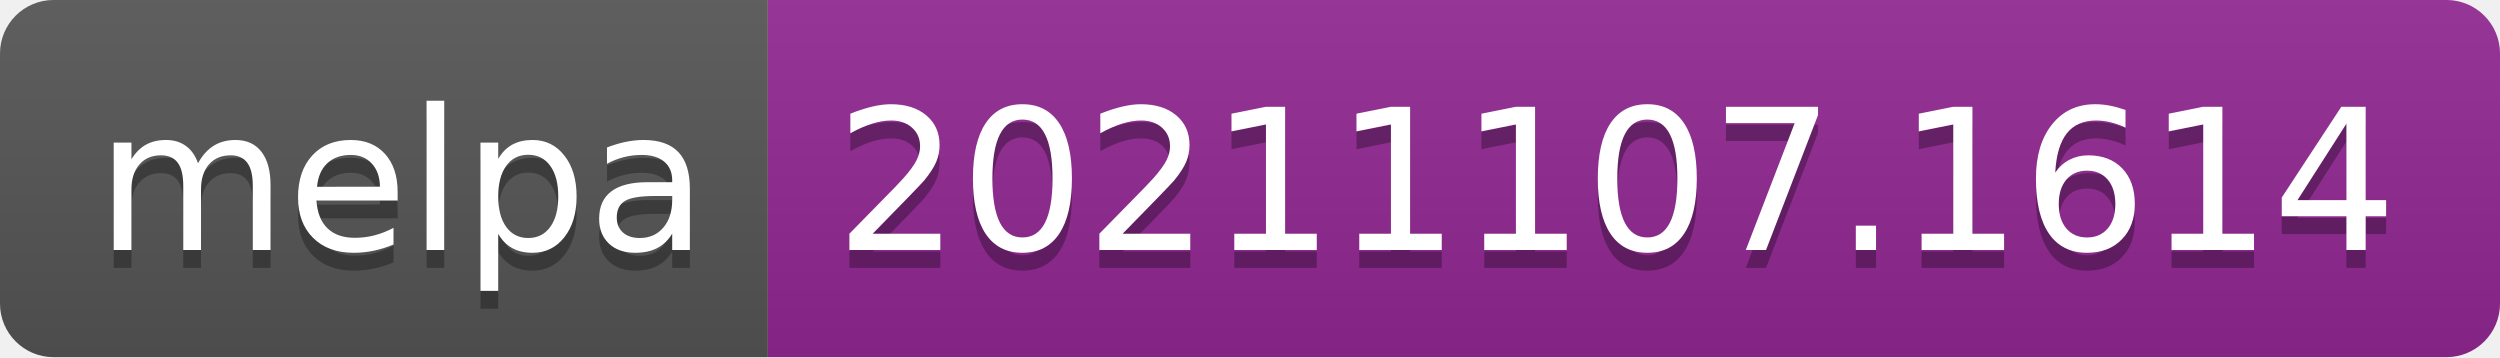
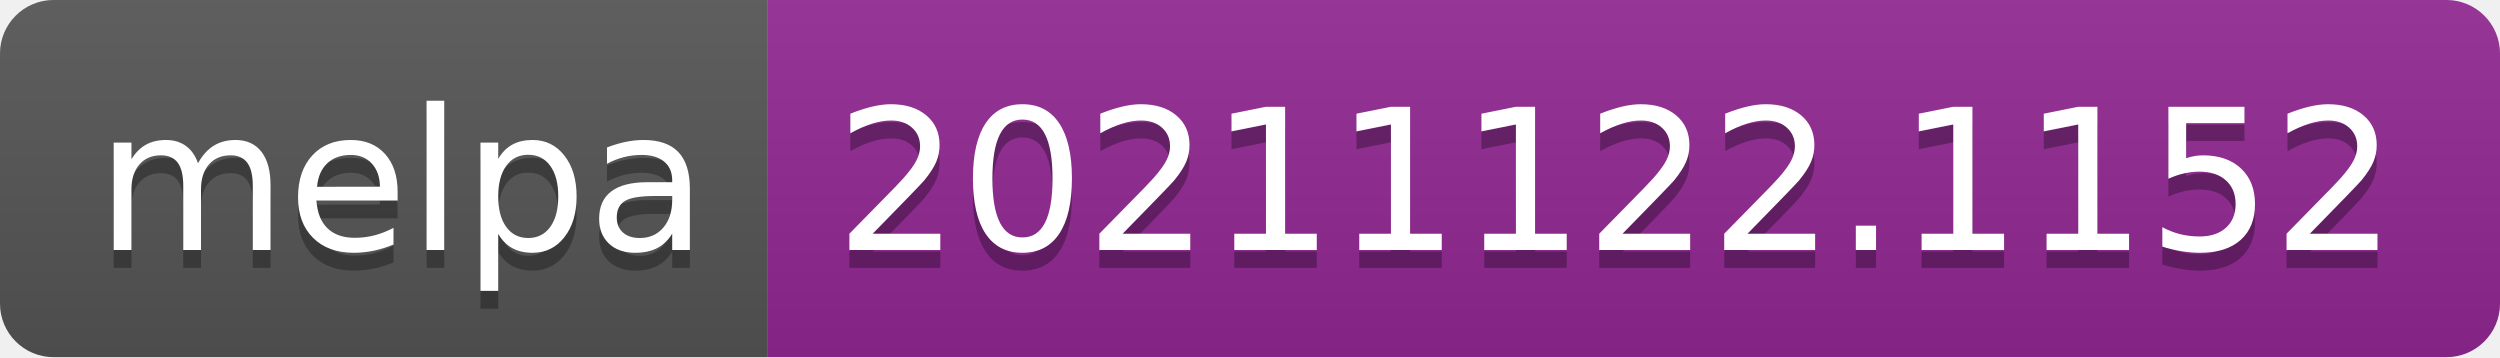
- <svg xmlns="http://www.w3.org/2000/svg" width="140" height="20" role="img" aria-label="melpa: 20211107.1614">
+ <svg xmlns="http://www.w3.org/2000/svg" width="140" height="20" role="img" aria-label="melpa: 20211122.1152">
  <linearGradient id="s" x2="0" y2="100%">
    <stop offset="0" stop-color="#bbb" stop-opacity=".1" />
    <stop offset="1" stop-opacity=".1" />
  </linearGradient>
  <clipPath id="r">
    <rect width="140" height="20" rx="3" fill="#fff" />
  </clipPath>
  <g clip-path="url(#r)">
    <rect width="43" height="20" fill="#555" />
    <rect x="43" width="97" height="20" fill="#922793" />
    <rect width="140" height="20" fill="url(#s)" />
  </g>
  <g fill="#fff" text-anchor="middle" font-family="Verdana,Geneva,DejaVu Sans,sans-serif" text-rendering="geometricPrecision" font-size="110">
    <text aria-hidden="true" x="225" y="150" fill="#010101" fill-opacity=".3" transform="scale(.1)" textLength="330">melpa</text>
    <text x="225" y="140" transform="scale(.1)" fill="#fff" textLength="330">melpa</text>
-     <text aria-hidden="true" x="905" y="150" fill="#010101" fill-opacity=".3" transform="scale(.1)" textLength="870">20211107.1614</text>
-     <text x="905" y="140" transform="scale(.1)" fill="#fff" textLength="870">20211107.1614</text>
+     <text aria-hidden="true" x="905" y="150" fill="#010101" fill-opacity=".3" transform="scale(.1)" textLength="870">20211122.1152</text>
+     <text x="905" y="140" transform="scale(.1)" fill="#fff" textLength="870">20211122.1152</text>
  </g>
</svg>
